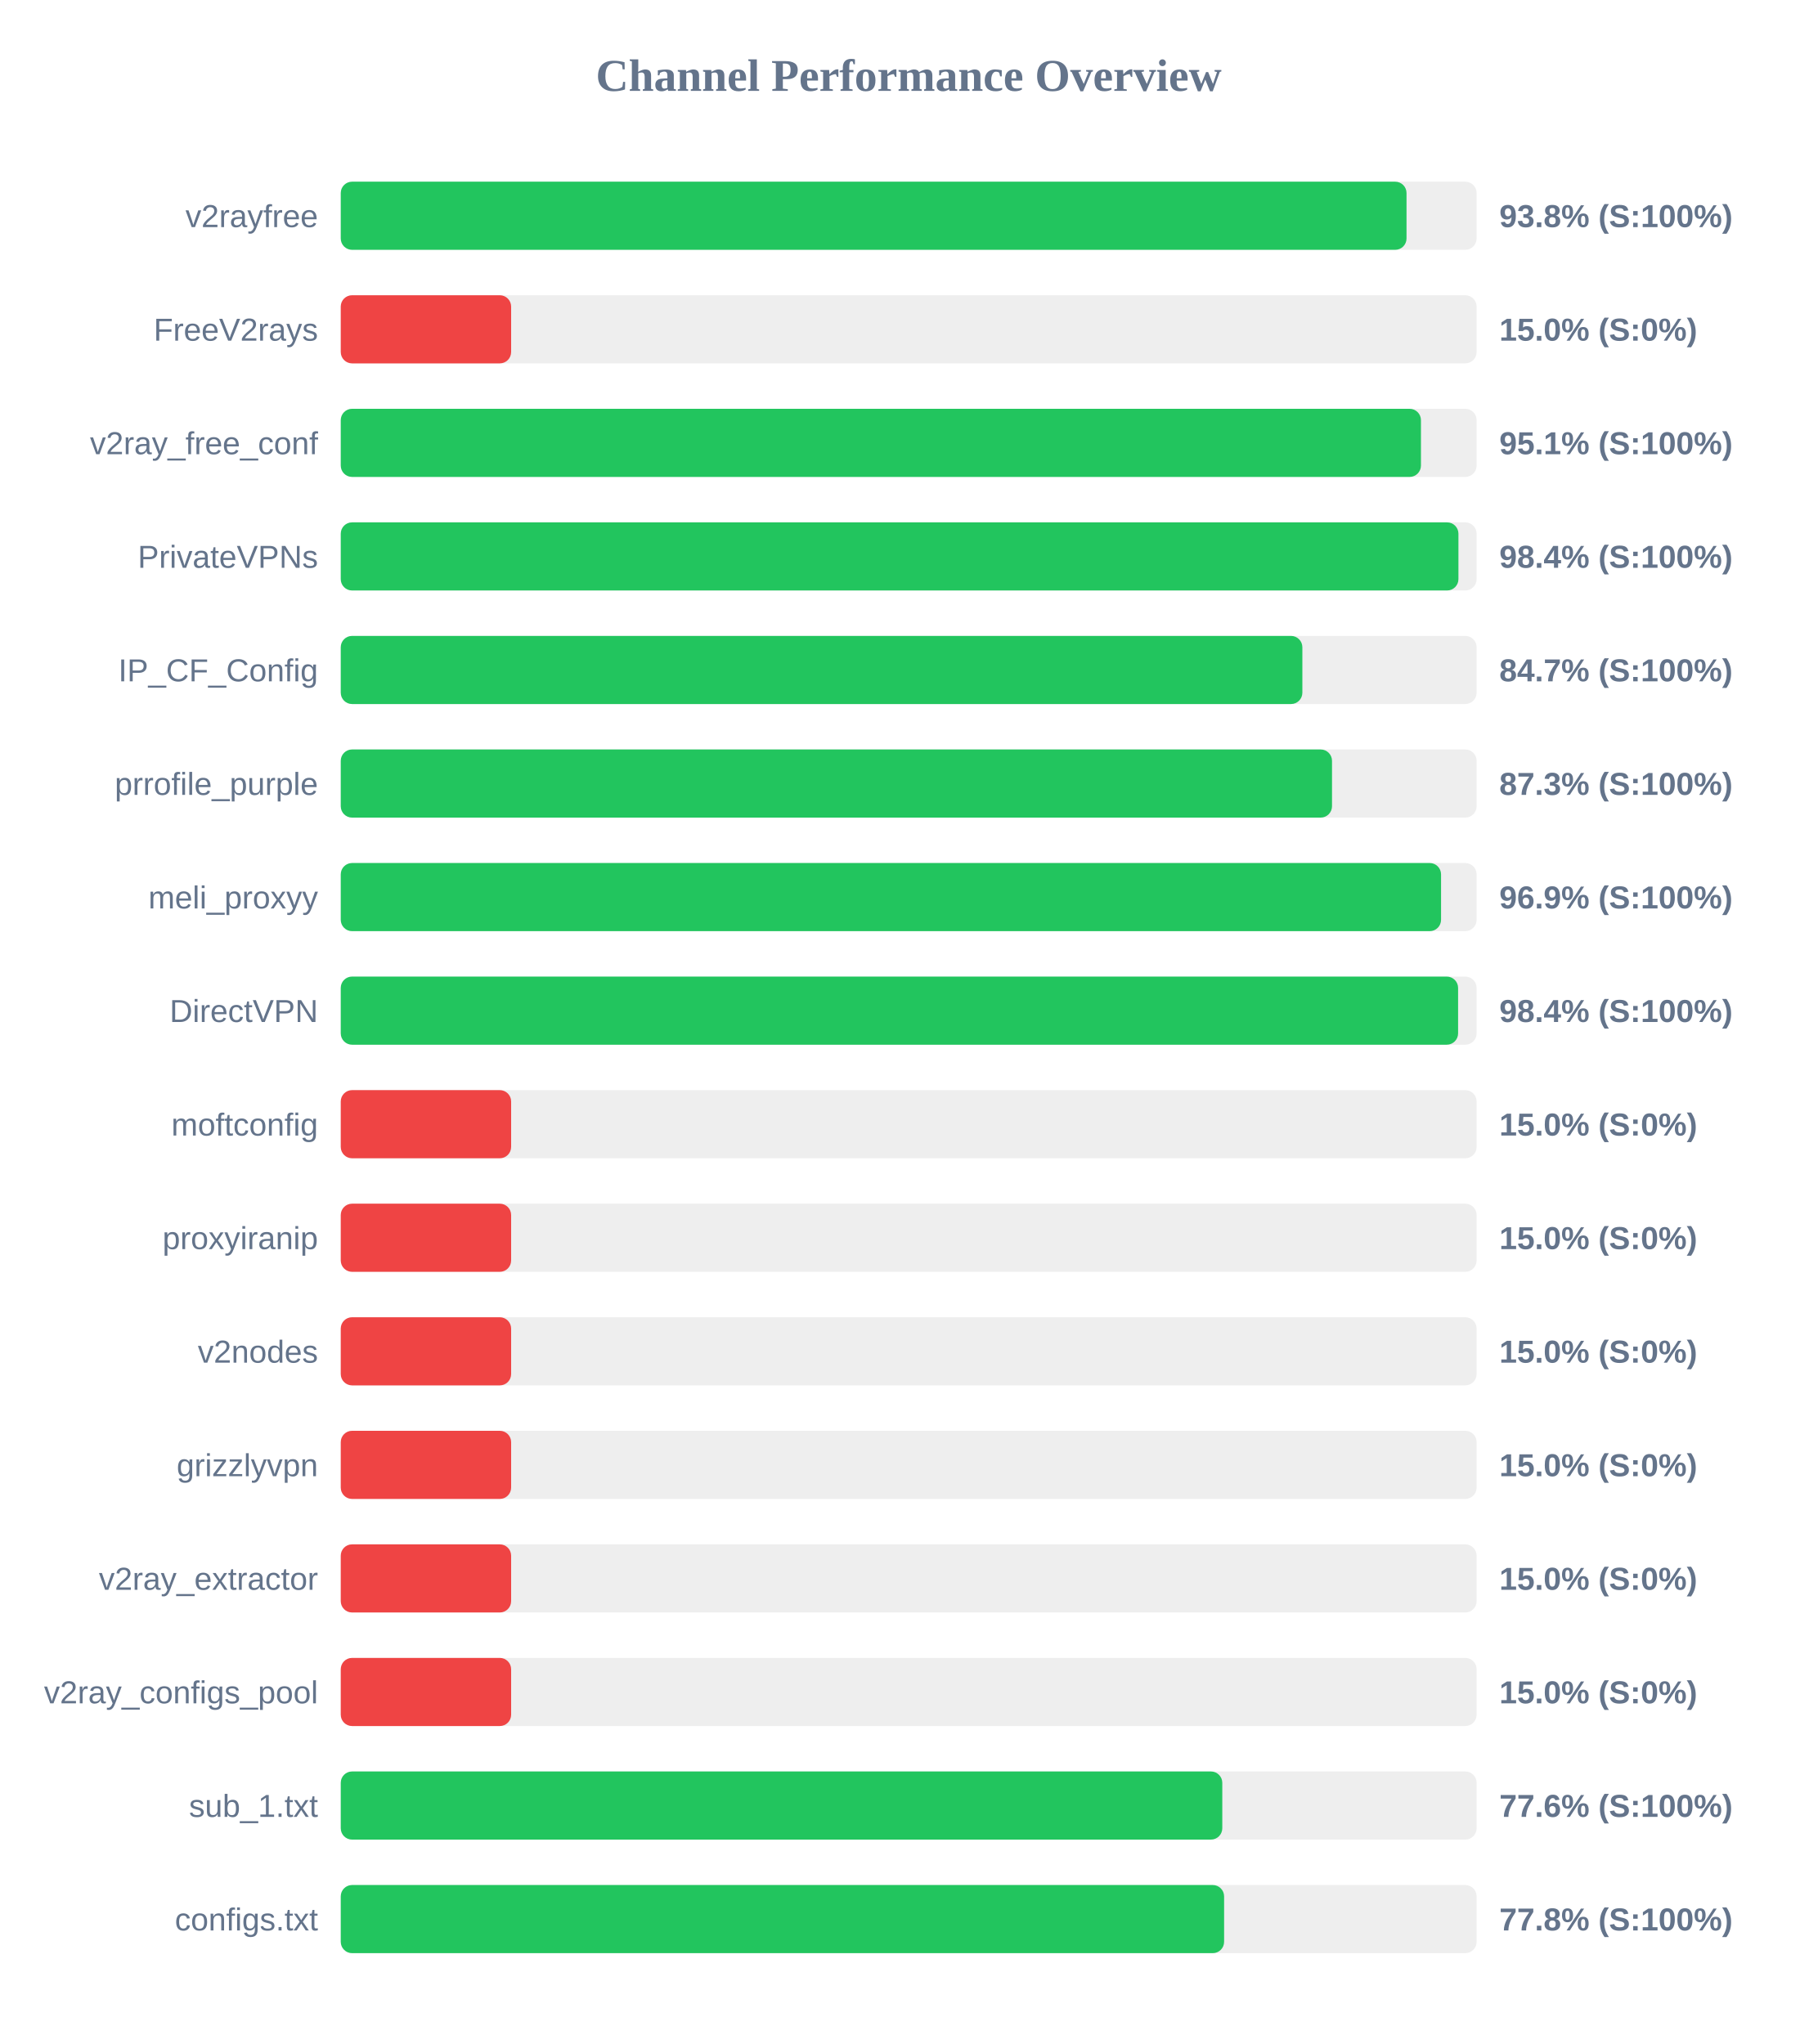
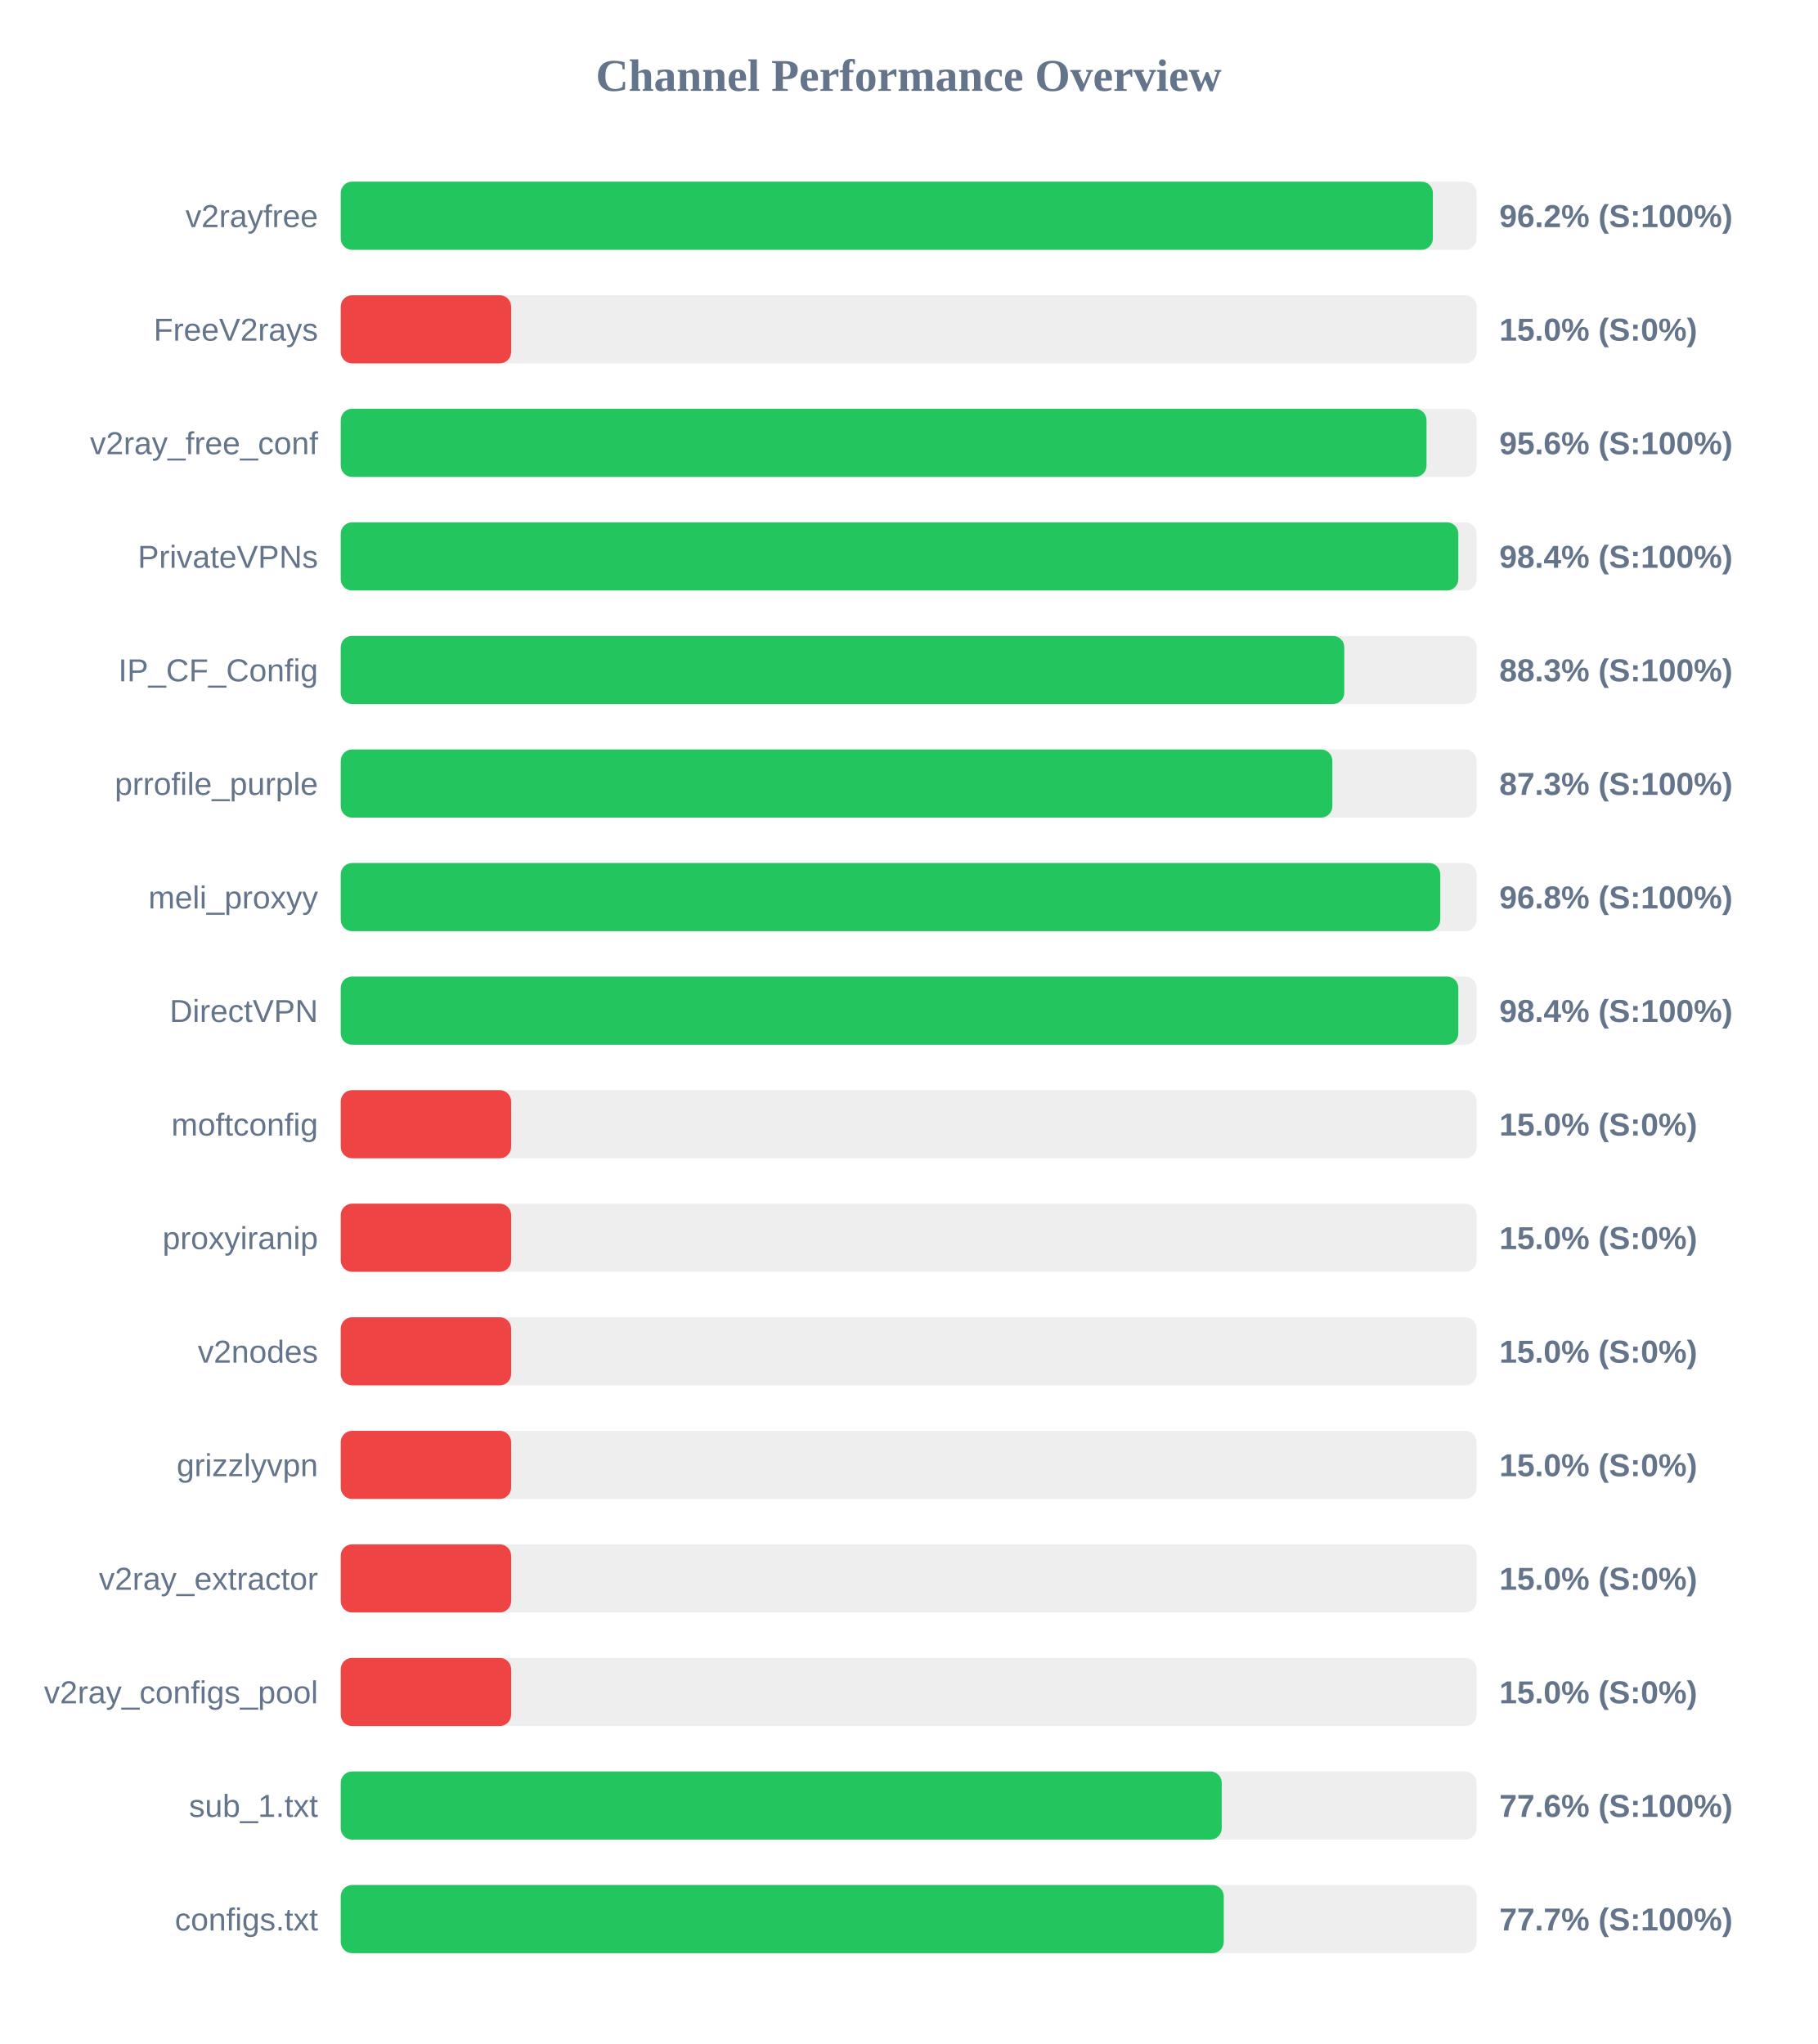
<svg xmlns="http://www.w3.org/2000/svg" width="800" height="900" version="1.1">
  <style>
        .row { font: 14px Arial; fill: #64748b; }
        .score { font: bold 14px Arial; fill: #64748b; }
    </style>
  <text x="400" y="40" text-anchor="middle" font-size="20px" font-weight="bold" fill="#64748b">Channel Performance Overview</text>
  <rect x="150" y="80" width="500" height="30" fill="#eee" rx="5" />
-   <rect x="150" y="80" width="469.15" height="30" fill="#22c55e" rx="5" />
+   <rect x="150" y="80" width="480.75" height="30" fill="#22c55e" rx="5" />
  <text x="140" y="100" text-anchor="end" class="row">v2rayfree</text>
-   <text x="660" y="100" text-anchor="start" class="score">93.8% (S:100%)</text>
+   <text x="660" y="100" text-anchor="start" class="score">96.2% (S:100%)</text>
  <rect x="150" y="130" width="500" height="30" fill="#eee" rx="5" />
  <rect x="150" y="130" width="75.0" height="30" fill="#ef4444" rx="5" />
  <text x="140" y="150" text-anchor="end" class="row">FreeV2rays</text>
  <text x="660" y="150" text-anchor="start" class="score">15.0% (S:0%)</text>
  <rect x="150" y="180" width="500" height="30" fill="#eee" rx="5" />
-   <rect x="150" y="180" width="475.5" height="30" fill="#22c55e" rx="5" />
+   <rect x="150" y="180" width="477.95" height="30" fill="#22c55e" rx="5" />
  <text x="140" y="200" text-anchor="end" class="row">v2ray_free_conf</text>
-   <text x="660" y="200" text-anchor="start" class="score">95.1% (S:100%)</text>
+   <text x="660" y="200" text-anchor="start" class="score">95.6% (S:100%)</text>
  <rect x="150" y="230" width="500" height="30" fill="#eee" rx="5" />
-   <rect x="150" y="230" width="492.0" height="30" fill="#22c55e" rx="5" />
+   <rect x="150" y="230" width="491.95" height="30" fill="#22c55e" rx="5" />
  <text x="140" y="250" text-anchor="end" class="row">PrivateVPNs</text>
  <text x="660" y="250" text-anchor="start" class="score">98.4% (S:100%)</text>
  <rect x="150" y="280" width="500" height="30" fill="#eee" rx="5" />
-   <rect x="150" y="280" width="423.3" height="30" fill="#22c55e" rx="5" />
+   <rect x="150" y="280" width="441.75" height="30" fill="#22c55e" rx="5" />
  <text x="140" y="300" text-anchor="end" class="row">IP_CF_Config</text>
-   <text x="660" y="300" text-anchor="start" class="score">84.7% (S:100%)</text>
+   <text x="660" y="300" text-anchor="start" class="score">88.3% (S:100%)</text>
  <rect x="150" y="330" width="500" height="30" fill="#eee" rx="5" />
-   <rect x="150" y="330" width="436.35" height="30" fill="#22c55e" rx="5" />
+   <rect x="150" y="330" width="436.5" height="30" fill="#22c55e" rx="5" />
  <text x="140" y="350" text-anchor="end" class="row">prrofile_purple</text>
  <text x="660" y="350" text-anchor="start" class="score">87.3% (S:100%)</text>
  <rect x="150" y="380" width="500" height="30" fill="#eee" rx="5" />
-   <rect x="150" y="380" width="484.35" height="30" fill="#22c55e" rx="5" />
+   <rect x="150" y="380" width="484.0" height="30" fill="#22c55e" rx="5" />
  <text x="140" y="400" text-anchor="end" class="row">meli_proxyy</text>
-   <text x="660" y="400" text-anchor="start" class="score">96.9% (S:100%)</text>
+   <text x="660" y="400" text-anchor="start" class="score">96.8% (S:100%)</text>
  <rect x="150" y="430" width="500" height="30" fill="#eee" rx="5" />
-   <rect x="150" y="430" width="491.85" height="30" fill="#22c55e" rx="5" />
+   <rect x="150" y="430" width="491.95" height="30" fill="#22c55e" rx="5" />
  <text x="140" y="450" text-anchor="end" class="row">DirectVPN</text>
  <text x="660" y="450" text-anchor="start" class="score">98.4% (S:100%)</text>
  <rect x="150" y="480" width="500" height="30" fill="#eee" rx="5" />
  <rect x="150" y="480" width="75.0" height="30" fill="#ef4444" rx="5" />
  <text x="140" y="500" text-anchor="end" class="row">moftconfig</text>
  <text x="660" y="500" text-anchor="start" class="score">15.0% (S:0%)</text>
  <rect x="150" y="530" width="500" height="30" fill="#eee" rx="5" />
  <rect x="150" y="530" width="75.0" height="30" fill="#ef4444" rx="5" />
  <text x="140" y="550" text-anchor="end" class="row">proxyiranip</text>
  <text x="660" y="550" text-anchor="start" class="score">15.0% (S:0%)</text>
  <rect x="150" y="580" width="500" height="30" fill="#eee" rx="5" />
  <rect x="150" y="580" width="75.0" height="30" fill="#ef4444" rx="5" />
  <text x="140" y="600" text-anchor="end" class="row">v2nodes</text>
  <text x="660" y="600" text-anchor="start" class="score">15.0% (S:0%)</text>
  <rect x="150" y="630" width="500" height="30" fill="#eee" rx="5" />
  <rect x="150" y="630" width="75.0" height="30" fill="#ef4444" rx="5" />
  <text x="140" y="650" text-anchor="end" class="row">grizzlyvpn</text>
  <text x="660" y="650" text-anchor="start" class="score">15.0% (S:0%)</text>
  <rect x="150" y="680" width="500" height="30" fill="#eee" rx="5" />
  <rect x="150" y="680" width="75.0" height="30" fill="#ef4444" rx="5" />
  <text x="140" y="700" text-anchor="end" class="row">v2ray_extractor</text>
  <text x="660" y="700" text-anchor="start" class="score">15.0% (S:0%)</text>
  <rect x="150" y="730" width="500" height="30" fill="#eee" rx="5" />
  <rect x="150" y="730" width="75.0" height="30" fill="#ef4444" rx="5" />
  <text x="140" y="750" text-anchor="end" class="row">v2ray_configs_pool</text>
  <text x="660" y="750" text-anchor="start" class="score">15.0% (S:0%)</text>
  <rect x="150" y="780" width="500" height="30" fill="#eee" rx="5" />
-   <rect x="150" y="780" width="388.05" height="30" fill="#22c55e" rx="5" />
+   <rect x="150" y="780" width="387.8" height="30" fill="#22c55e" rx="5" />
  <text x="140" y="800" text-anchor="end" class="row">sub_1.txt</text>
  <text x="660" y="800" text-anchor="start" class="score">77.6% (S:100%)</text>
  <rect x="150" y="830" width="500" height="30" fill="#eee" rx="5" />
-   <rect x="150" y="830" width="388.85" height="30" fill="#22c55e" rx="5" />
+   <rect x="150" y="830" width="388.7" height="30" fill="#22c55e" rx="5" />
  <text x="140" y="850" text-anchor="end" class="row">configs.txt</text>
-   <text x="660" y="850" text-anchor="start" class="score">77.8% (S:100%)</text>
+   <text x="660" y="850" text-anchor="start" class="score">77.7% (S:100%)</text>
</svg>
